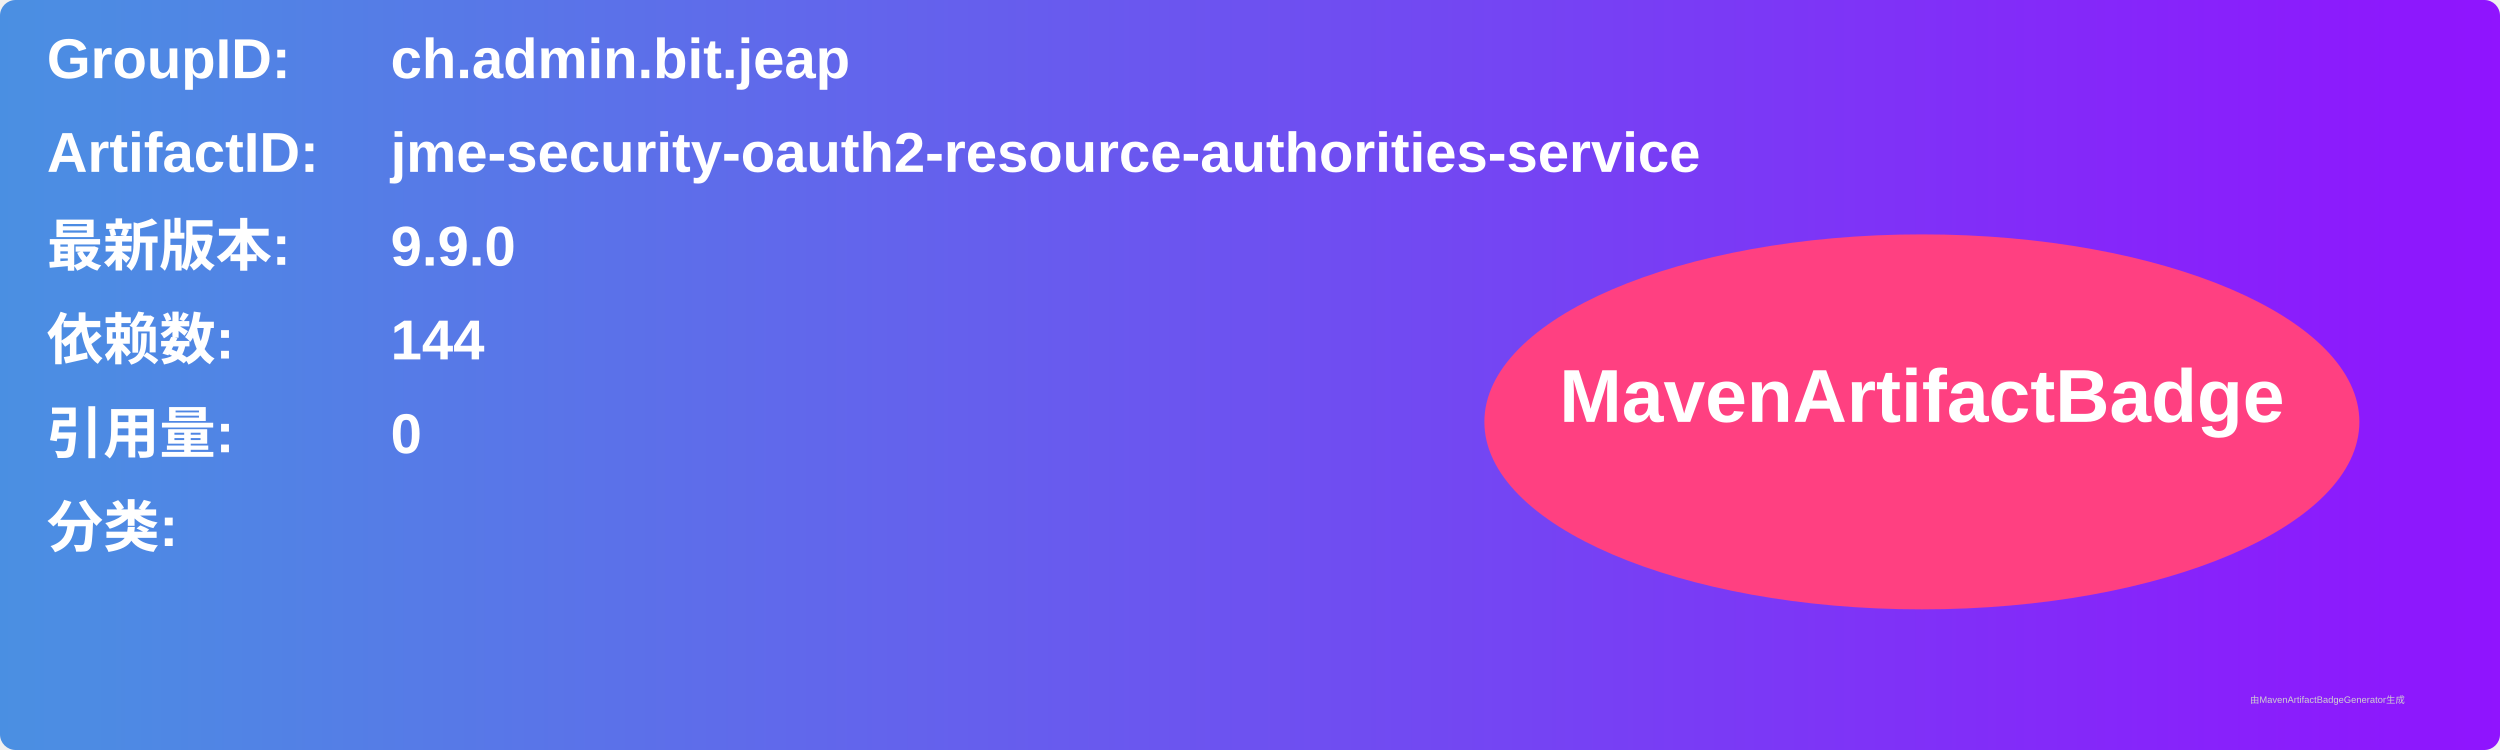
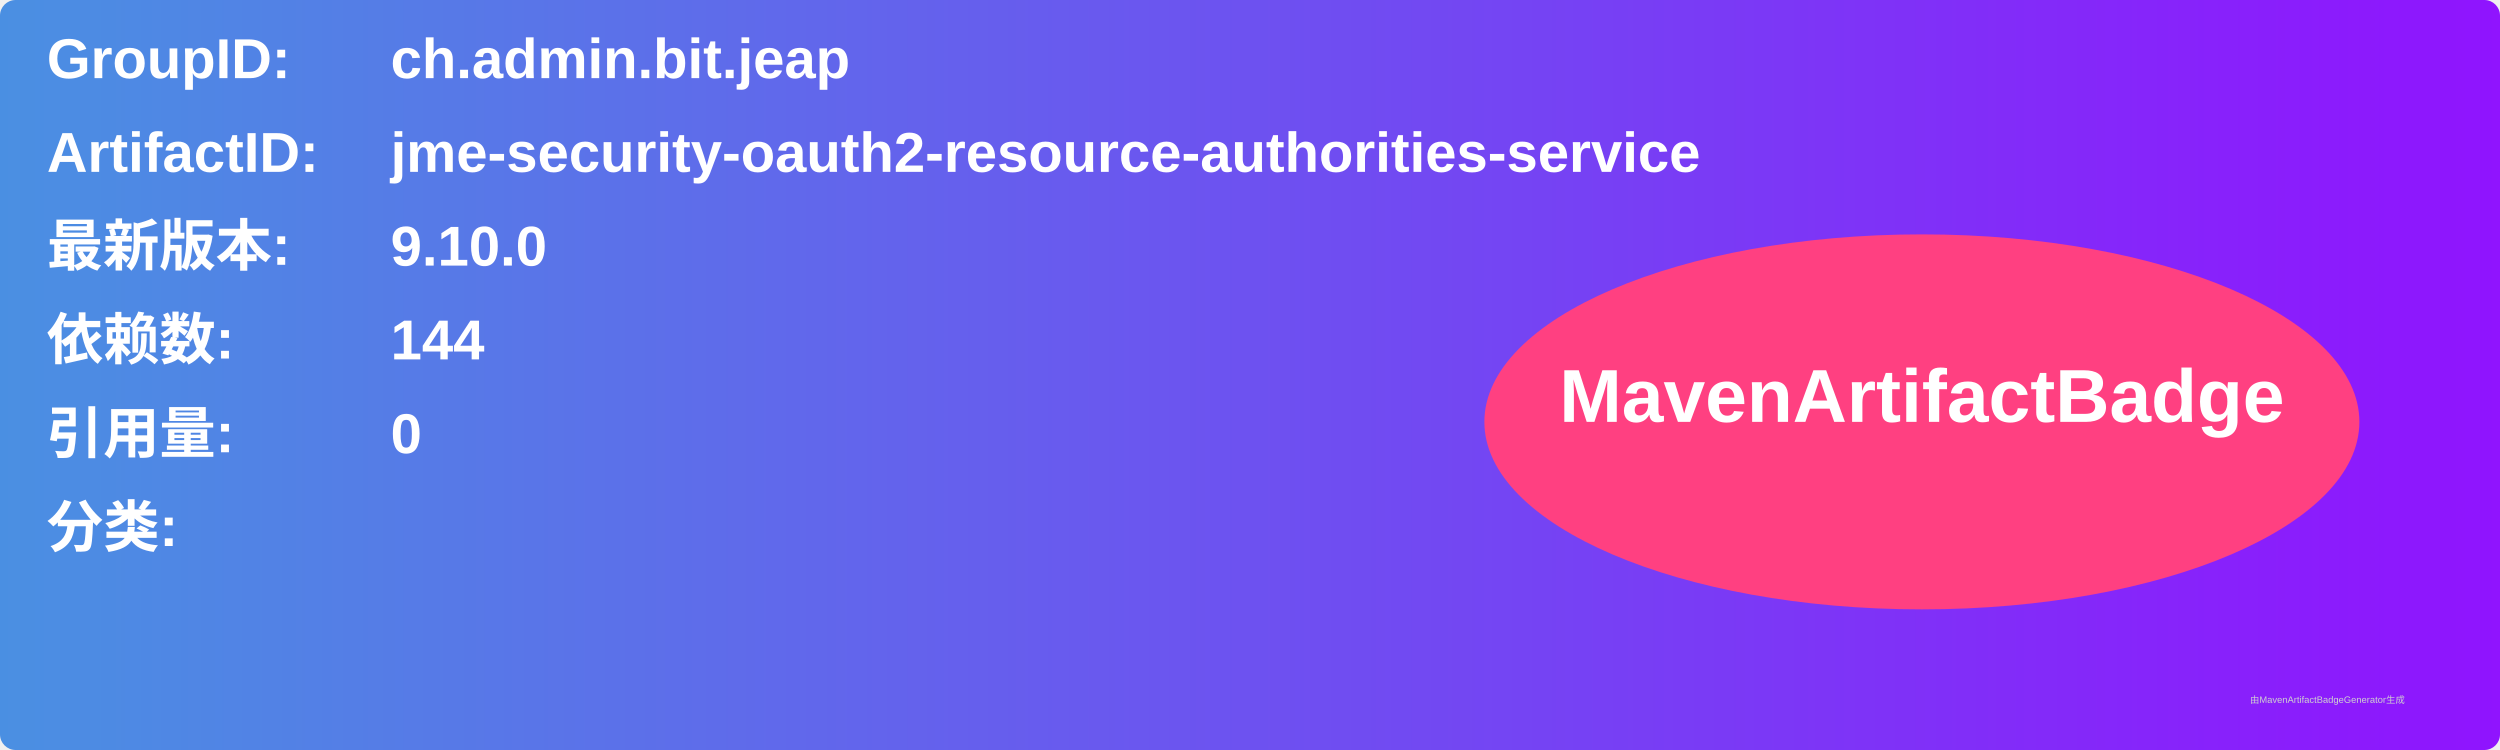
<svg xmlns="http://www.w3.org/2000/svg" width="800" height="240" viewBox="0 0 800 240">
  <linearGradient id="grad" x1="0%" y1="0%" x2="100%" y2="0%">
    <stop offset="0%" stop-color="#4a90e2" />
    <stop offset="100%" stop-color="#9013fe" />
  </linearGradient>
  <rect width="100%" height="100%" rx="5" ry="5" fill="url(#grad)" />
  <g transform="translate(15, 15)">
    <text x="0" y="10" font-family="Arial" font-size="18" fill="white" font-weight="bold" width="260">GroupID:</text>
    <text x="110" y="10" font-family="Arial" font-size="18" fill="white" font-weight="bold" width="460">ch.admin.bit.jeap</text>
    <text x="0" y="40" font-family="Arial" font-size="18" fill="white" font-weight="bold" width="260">ArtifactID:</text>
    <text x="110" y="40" font-family="Arial" font-size="18" fill="white" font-weight="bold" width="460">jme-security-oauth2-resource-authorities-service</text>
    <text x="0" y="70" font-family="Arial" font-size="18" fill="white" font-weight="bold">最新版本:</text>
    <text x="110" y="70" font-family="Arial" font-size="18" fill="white" font-weight="bold">
-       <tspan font-weight="bold">9.9.0</tspan>
+       <tspan font-weight="bold">9.10.0</tspan>
    </text>
    <text x="0" y="100" font-family="Arial" font-size="18" fill="white" font-weight="bold">依赖数: </text>
    <text x="110" y="100" font-family="Arial" font-size="18" fill="white">
      <tspan font-weight="bold">144</tspan>
    </text>
    <text x="0" y="130" font-family="Arial" font-size="18" fill="white" font-weight="bold">引用量: </text>
    <text x="110" y="130" font-family="Arial" font-size="18" fill="white">
      <tspan font-weight="bold">0</tspan>
    </text>
    <text x="0" y="160" font-family="Arial" font-size="18" fill="white" font-weight="bold">分类:</text>
    <text x="10" y="190" font-family="Arial" font-size="10" fill="white">
      <tspan font-weight="bold" />
    </text>
    <ellipse cx="600" cy="120" rx="140" ry="60" fill="#ff4081" />
    <text x="600" y="120" text-anchor="middle" font-family="Arial" font-size="24" fill="white" font-weight="bold">MavenArtifactBadge</text>
  </g>
  <text x="720" y="225" font-family="Arial" font-size="3" fill="#d0d0d0">由MavenArtifactBadgeGenerator生成</text>
</svg>
